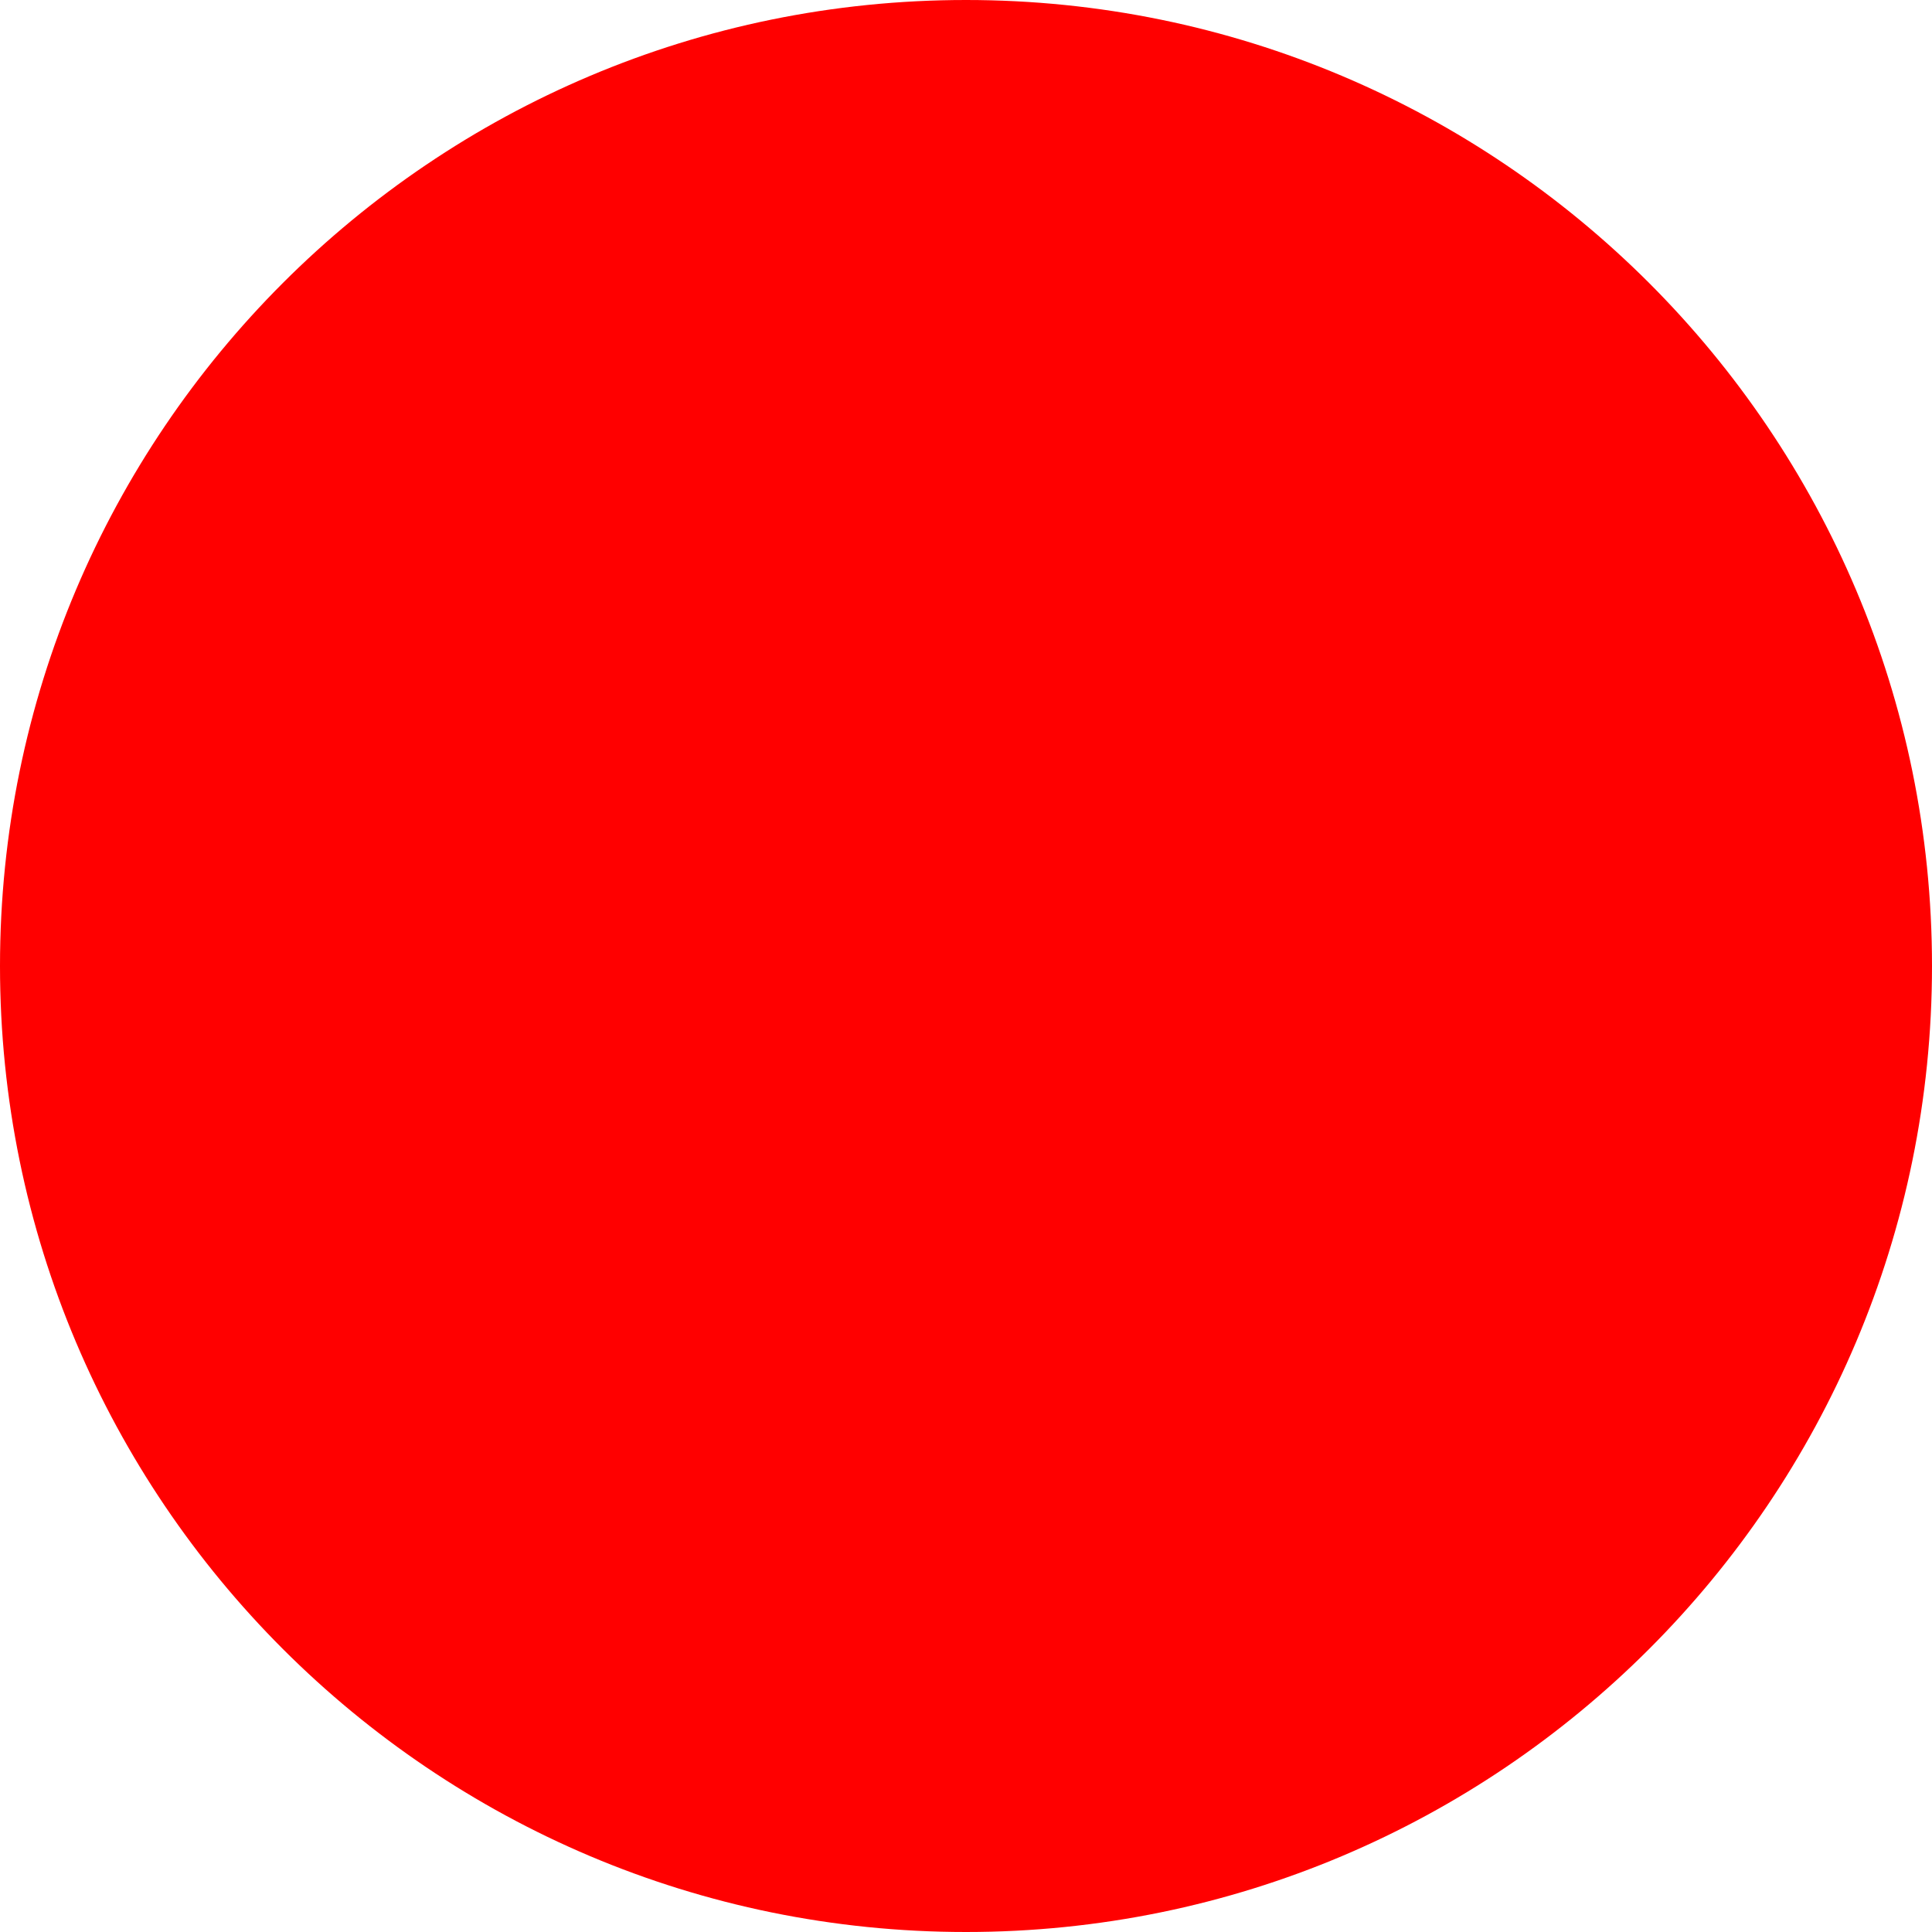
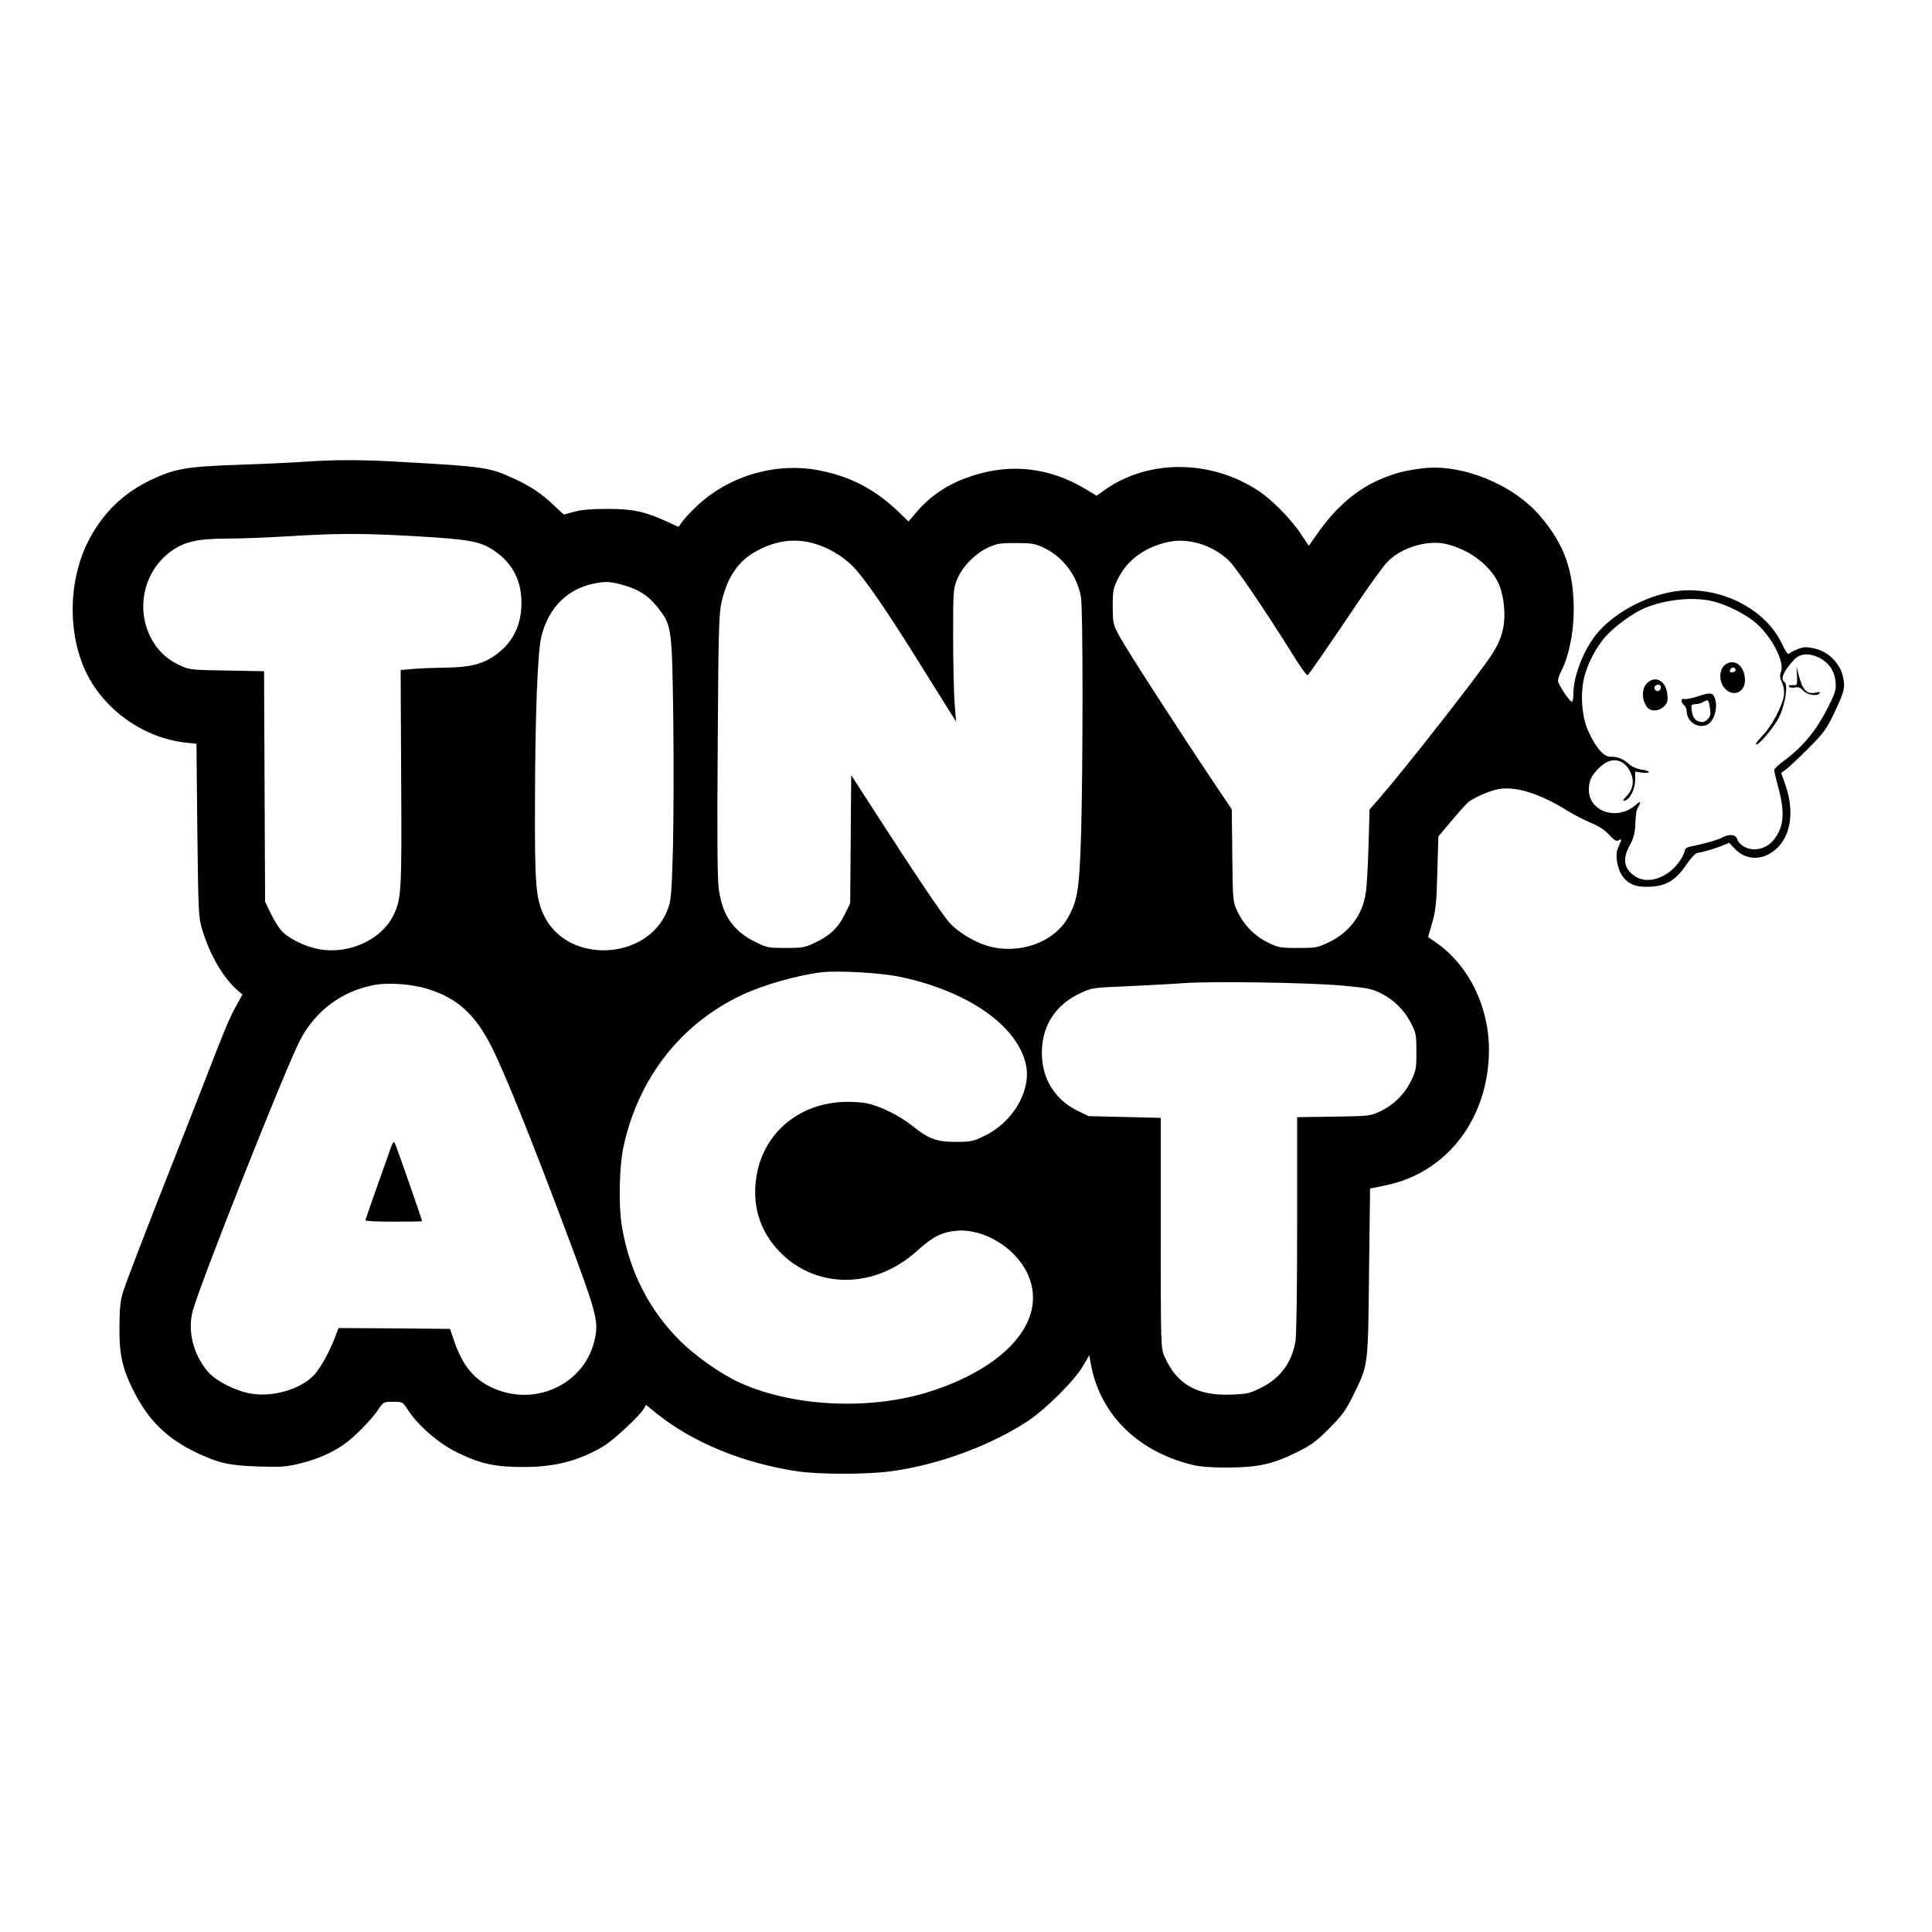
- <svg xmlns="http://www.w3.org/2000/svg" width="512" height="512">
-   <circle cx="256" cy="256" r="256" fill="red" />
+ <svg xmlns="http://www.w3.org/2000/svg" version="1.0" width="1126pt" height="1126pt" viewBox="0 0 1126 1126" preserveAspectRatio="xMidYMid meet">
+   <g transform="translate(0,1126) scale(0.1,-0.1)" fill="#000000" stroke="none">
+     <path d="M1775 8569 c-66 -5 -241 -13 -390 -18 -304 -11 -367 -22 -511 -91 -155 -75 -270 -186 -353 -341 -124 -233 -130 -555 -15 -786 108 -216 336 -375 576 -401 l63 -7 5 -505 c6 -487 7 -508 29 -579 45 -149 123 -282 209 -356 l25 -21 -41 -75 c-39 -72 -56 -112 -202 -489 -40 -102 -110 -282 -157 -400 -181 -459 -276 -708 -296 -770 -16 -51 -20 -95 -21 -205 -1 -166 18 -246 89 -384 85 -164 192 -267 360 -347 132 -62 188 -75 360 -81 129 -4 162 -2 237 16 96 22 189 62 257 109 60 40 162 143 203 203 33 49 33 49 89 49 56 0 56 0 87 -48 57 -89 177 -193 282 -245 138 -68 223 -87 390 -87 186 0 323 36 467 121 57 34 208 174 234 217 l14 24 64 -52 c213 -169 501 -287 818 -335 130 -19 402 -19 545 0 272 36 582 150 797 292 108 72 274 237 323 322 l37 63 6 -38 c50 -300 268 -521 593 -601 48 -12 108 -16 212 -16 174 1 258 20 400 90 80 39 110 61 186 137 78 79 97 105 142 196 87 179 85 159 91 714 l6 489 88 18 c347 70 586 367 604 749 13 270 -108 530 -311 669 l-43 30 24 83 c21 72 25 112 30 293 l6 210 80 95 c44 52 88 101 98 108 42 29 122 63 172 73 100 18 240 -25 400 -125 40 -24 103 -57 140 -72 46 -19 81 -42 106 -70 31 -33 42 -39 56 -31 15 8 17 7 10 -9 -4 -10 -12 -30 -18 -44 -14 -36 -1 -111 26 -152 35 -51 79 -70 163 -66 95 4 151 38 212 128 24 36 52 66 61 68 41 7 110 27 147 43 l42 17 37 -39 c68 -68 170 -64 245 11 81 81 97 221 44 370 l-23 65 32 24 c18 14 76 68 129 122 87 87 102 108 148 203 61 129 66 150 50 217 -19 76 -86 142 -163 159 -49 11 -62 11 -102 -4 -24 -10 -47 -22 -51 -27 -3 -6 -21 21 -39 60 -88 184 -308 310 -541 311 -192 0 -433 -117 -547 -265 -73 -96 -127 -240 -127 -339 0 -25 -4 -46 -9 -46 -13 0 -81 103 -81 123 0 10 9 36 20 58 43 82 71 221 72 346 1 236 -54 391 -199 559 -159 184 -459 304 -686 274 -105 -14 -147 -25 -227 -57 -147 -59 -273 -166 -385 -327 l-47 -67 -40 60 c-59 91 -174 209 -256 262 -278 182 -641 183 -894 3 l-47 -33 -63 38 c-207 125 -432 152 -658 79 -137 -44 -242 -112 -326 -210 l-49 -57 -55 53 c-136 131 -275 205 -453 242 -260 55 -544 -28 -736 -215 -32 -31 -66 -69 -77 -84 l-19 -28 -75 34 c-122 56 -197 72 -345 71 -89 0 -149 -5 -190 -17 l-59 -16 -56 52 c-73 70 -134 111 -233 157 -146 67 -170 71 -697 100 -200 11 -353 11 -525 -1z m645 -434 c314 -18 379 -30 458 -83 108 -72 163 -177 161 -310 -1 -126 -50 -226 -146 -296 -74 -55 -153 -76 -297 -77 -66 -1 -152 -4 -191 -8 l-70 -6 3 -625 c4 -672 2 -712 -48 -810 -70 -138 -256 -222 -427 -193 -84 15 -182 63 -224 110 -17 20 -46 67 -63 103 l-31 65 -3 671 -3 672 -217 4 c-209 3 -219 5 -273 30 -75 34 -129 85 -167 156 -94 175 -43 396 116 510 77 55 152 72 321 73 80 0 238 6 351 13 293 18 439 19 750 1z m2315 -40 c86 -23 172 -72 235 -135 66 -66 202 -264 389 -565 76 -121 154 -247 175 -280 l38 -60 -9 115 c-4 63 -8 237 -8 385 0 259 1 272 23 328 30 73 103 149 179 185 52 24 70 27 163 27 93 0 112 -3 162 -27 113 -53 194 -160 218 -287 12 -65 12 -960 1 -1376 -10 -324 -20 -391 -75 -490 -82 -149 -290 -222 -473 -167 -82 25 -176 84 -223 139 -43 50 -195 275 -408 606 l-161 249 -3 -374 -3 -373 -33 -67 c-38 -77 -87 -123 -178 -165 -53 -25 -70 -28 -164 -28 -97 0 -110 2 -170 31 -136 66 -200 157 -221 314 -8 60 -10 303 -6 840 4 665 7 764 22 830 34 148 99 243 207 300 110 59 214 73 323 45z m2227 4 c71 -15 140 -51 196 -102 43 -40 212 -288 381 -559 40 -65 77 -116 82 -113 9 6 109 151 300 434 68 101 143 204 167 228 77 80 226 126 333 104 142 -30 275 -132 319 -246 14 -37 25 -91 27 -140 6 -96 -17 -177 -75 -264 -79 -120 -496 -652 -648 -828 l-62 -71 -6 -209 c-3 -114 -10 -239 -16 -276 -19 -131 -96 -232 -218 -290 -63 -30 -74 -32 -177 -32 -104 0 -114 2 -176 32 -78 39 -140 102 -177 181 -27 57 -27 59 -30 326 l-3 269 -108 161 c-215 321 -505 771 -545 845 -40 74 -40 78 -41 176 0 91 3 106 29 159 52 105 143 177 269 211 65 17 111 18 179 4z m-3347 -244 c109 -29 165 -65 229 -149 70 -92 73 -115 80 -636 3 -256 2 -598 -2 -760 -8 -269 -11 -300 -31 -352 -115 -298 -582 -320 -720 -35 -48 100 -55 179 -53 667 1 507 15 867 37 959 40 167 152 280 308 310 64 13 88 12 152 -4z m6370 -100 c84 -21 193 -77 250 -127 93 -82 167 -226 145 -283 -8 -22 -7 -36 6 -63 10 -23 14 -49 11 -74 -8 -61 -70 -178 -121 -231 -26 -27 -45 -52 -42 -55 13 -12 109 103 138 165 33 70 50 184 29 197 -27 17 -8 62 55 131 32 35 80 40 135 17 64 -28 101 -79 107 -146 4 -49 0 -62 -52 -164 -63 -122 -140 -215 -244 -292 -34 -25 -61 -50 -62 -57 0 -6 11 -54 25 -105 38 -142 32 -223 -22 -296 -31 -41 -72 -62 -121 -62 -42 0 -87 27 -97 59 -9 28 -43 32 -85 11 -33 -17 -93 -34 -192 -55 -16 -3 -28 -12 -28 -20 0 -9 -11 -33 -24 -54 -66 -104 -190 -150 -267 -98 -65 44 -75 101 -30 181 19 35 29 68 31 106 4 86 6 94 18 117 19 34 14 37 -18 9 -108 -91 -270 -36 -270 92 0 54 18 89 69 135 67 61 141 43 177 -41 19 -46 11 -91 -21 -126 -29 -31 -31 -38 -10 -30 28 11 55 69 55 119 l0 48 40 -6 c22 -3 40 -1 40 3 0 5 -20 12 -45 15 -26 4 -55 17 -71 32 -33 30 -65 43 -108 43 -40 0 -82 48 -128 146 -36 76 -48 199 -29 298 15 83 72 195 132 260 53 58 159 135 225 162 123 52 287 67 399 39z m-4755 -2185 c409 -82 708 -291 751 -524 27 -150 -82 -331 -249 -409 -60 -29 -76 -32 -162 -32 -112 0 -156 16 -255 95 -77 61 -190 116 -270 131 -33 6 -98 9 -145 6 -246 -16 -437 -175 -486 -405 -38 -182 9 -346 135 -473 215 -215 553 -210 796 11 91 82 142 109 231 117 154 14 339 -96 410 -245 125 -258 -97 -536 -547 -686 -348 -117 -806 -99 -1124 44 -110 49 -262 156 -355 249 -178 178 -292 403 -335 661 -21 123 -16 352 9 468 87 400 335 716 690 883 130 61 332 118 471 133 91 10 332 -4 435 -24z m2592 -54 c151 -14 172 -18 228 -46 76 -39 136 -98 175 -176 28 -54 30 -67 30 -164 0 -99 -2 -110 -32 -171 -39 -79 -102 -140 -181 -177 -55 -26 -64 -27 -269 -30 l-213 -3 0 -628 c0 -380 -4 -649 -10 -681 -24 -128 -90 -214 -206 -271 -61 -30 -78 -34 -170 -37 -199 -8 -318 62 -389 226 -19 45 -20 69 -20 717 l0 670 -210 5 -210 5 -66 32 c-144 71 -220 210 -205 377 12 138 90 246 223 308 64 30 71 32 272 40 113 5 260 13 326 18 163 12 722 4 927 -14z m-5325 -21 c169 -53 275 -150 368 -336 76 -150 239 -555 435 -1079 173 -461 188 -516 169 -613 -52 -278 -364 -420 -622 -284 -95 50 -156 130 -202 267 l-22 65 -325 3 -325 2 -18 -47 c-32 -86 -85 -183 -121 -223 -77 -85 -241 -135 -372 -112 -89 15 -201 72 -248 125 -88 101 -124 244 -89 363 52 180 530 1385 620 1564 89 177 247 295 440 330 84 15 221 4 312 -25z" />
+     <path d="M10051 7383 c-34 -29 -33 -102 4 -138 48 -49 115 -19 115 50 0 86 -64 133 -119 88z m64 -23 c3 -6 -1 -13 -10 -16 -19 -8 -30 0 -20 15 8 14 22 14 30 1z" />
+     <path d="M10473 7320 c2 -54 2 -55 -26 -53 -17 1 -25 -2 -21 -9 4 -5 19 -8 34 -5 21 5 33 0 50 -19 25 -25 83 -34 95 -14 4 7 -2 9 -18 4 -56 -13 -80 11 -104 101 l-12 50 2 -55z" />
+     <path d="M9608 7286 c-39 -29 -44 -92 -12 -143 20 -32 73 -31 104 2 19 20 22 31 17 72 -8 70 -62 105 -109 69z m72 -30 c0 -20 -19 -31 -32 -18 -6 6 -7 15 -4 21 10 16 36 13 36 -3z" />
+     <path d="M9890 7200 c-30 -10 -63 -16 -72 -14 -22 7 -24 -19 -3 -36 8 -7 15 -21 15 -32 0 -62 62 -106 117 -83 46 19 70 114 43 166 -13 23 -28 23 -100 -1z m76 -66 c5 -38 3 -49 -14 -66 -15 -15 -27 -19 -46 -14 -29 7 -42 27 -47 71 -4 26 -1 30 21 31 14 0 34 5 45 12 31 18 33 15 41 -34z" />
+     <path d="M2277 4569 c-8 -24 -45 -127 -81 -229 -36 -102 -66 -188 -66 -192 0 -5 74 -8 165 -8 91 0 165 1 165 3 0 8 -151 441 -159 455 -6 11 -12 4 -24 -29z" />
+   </g>
</svg>
